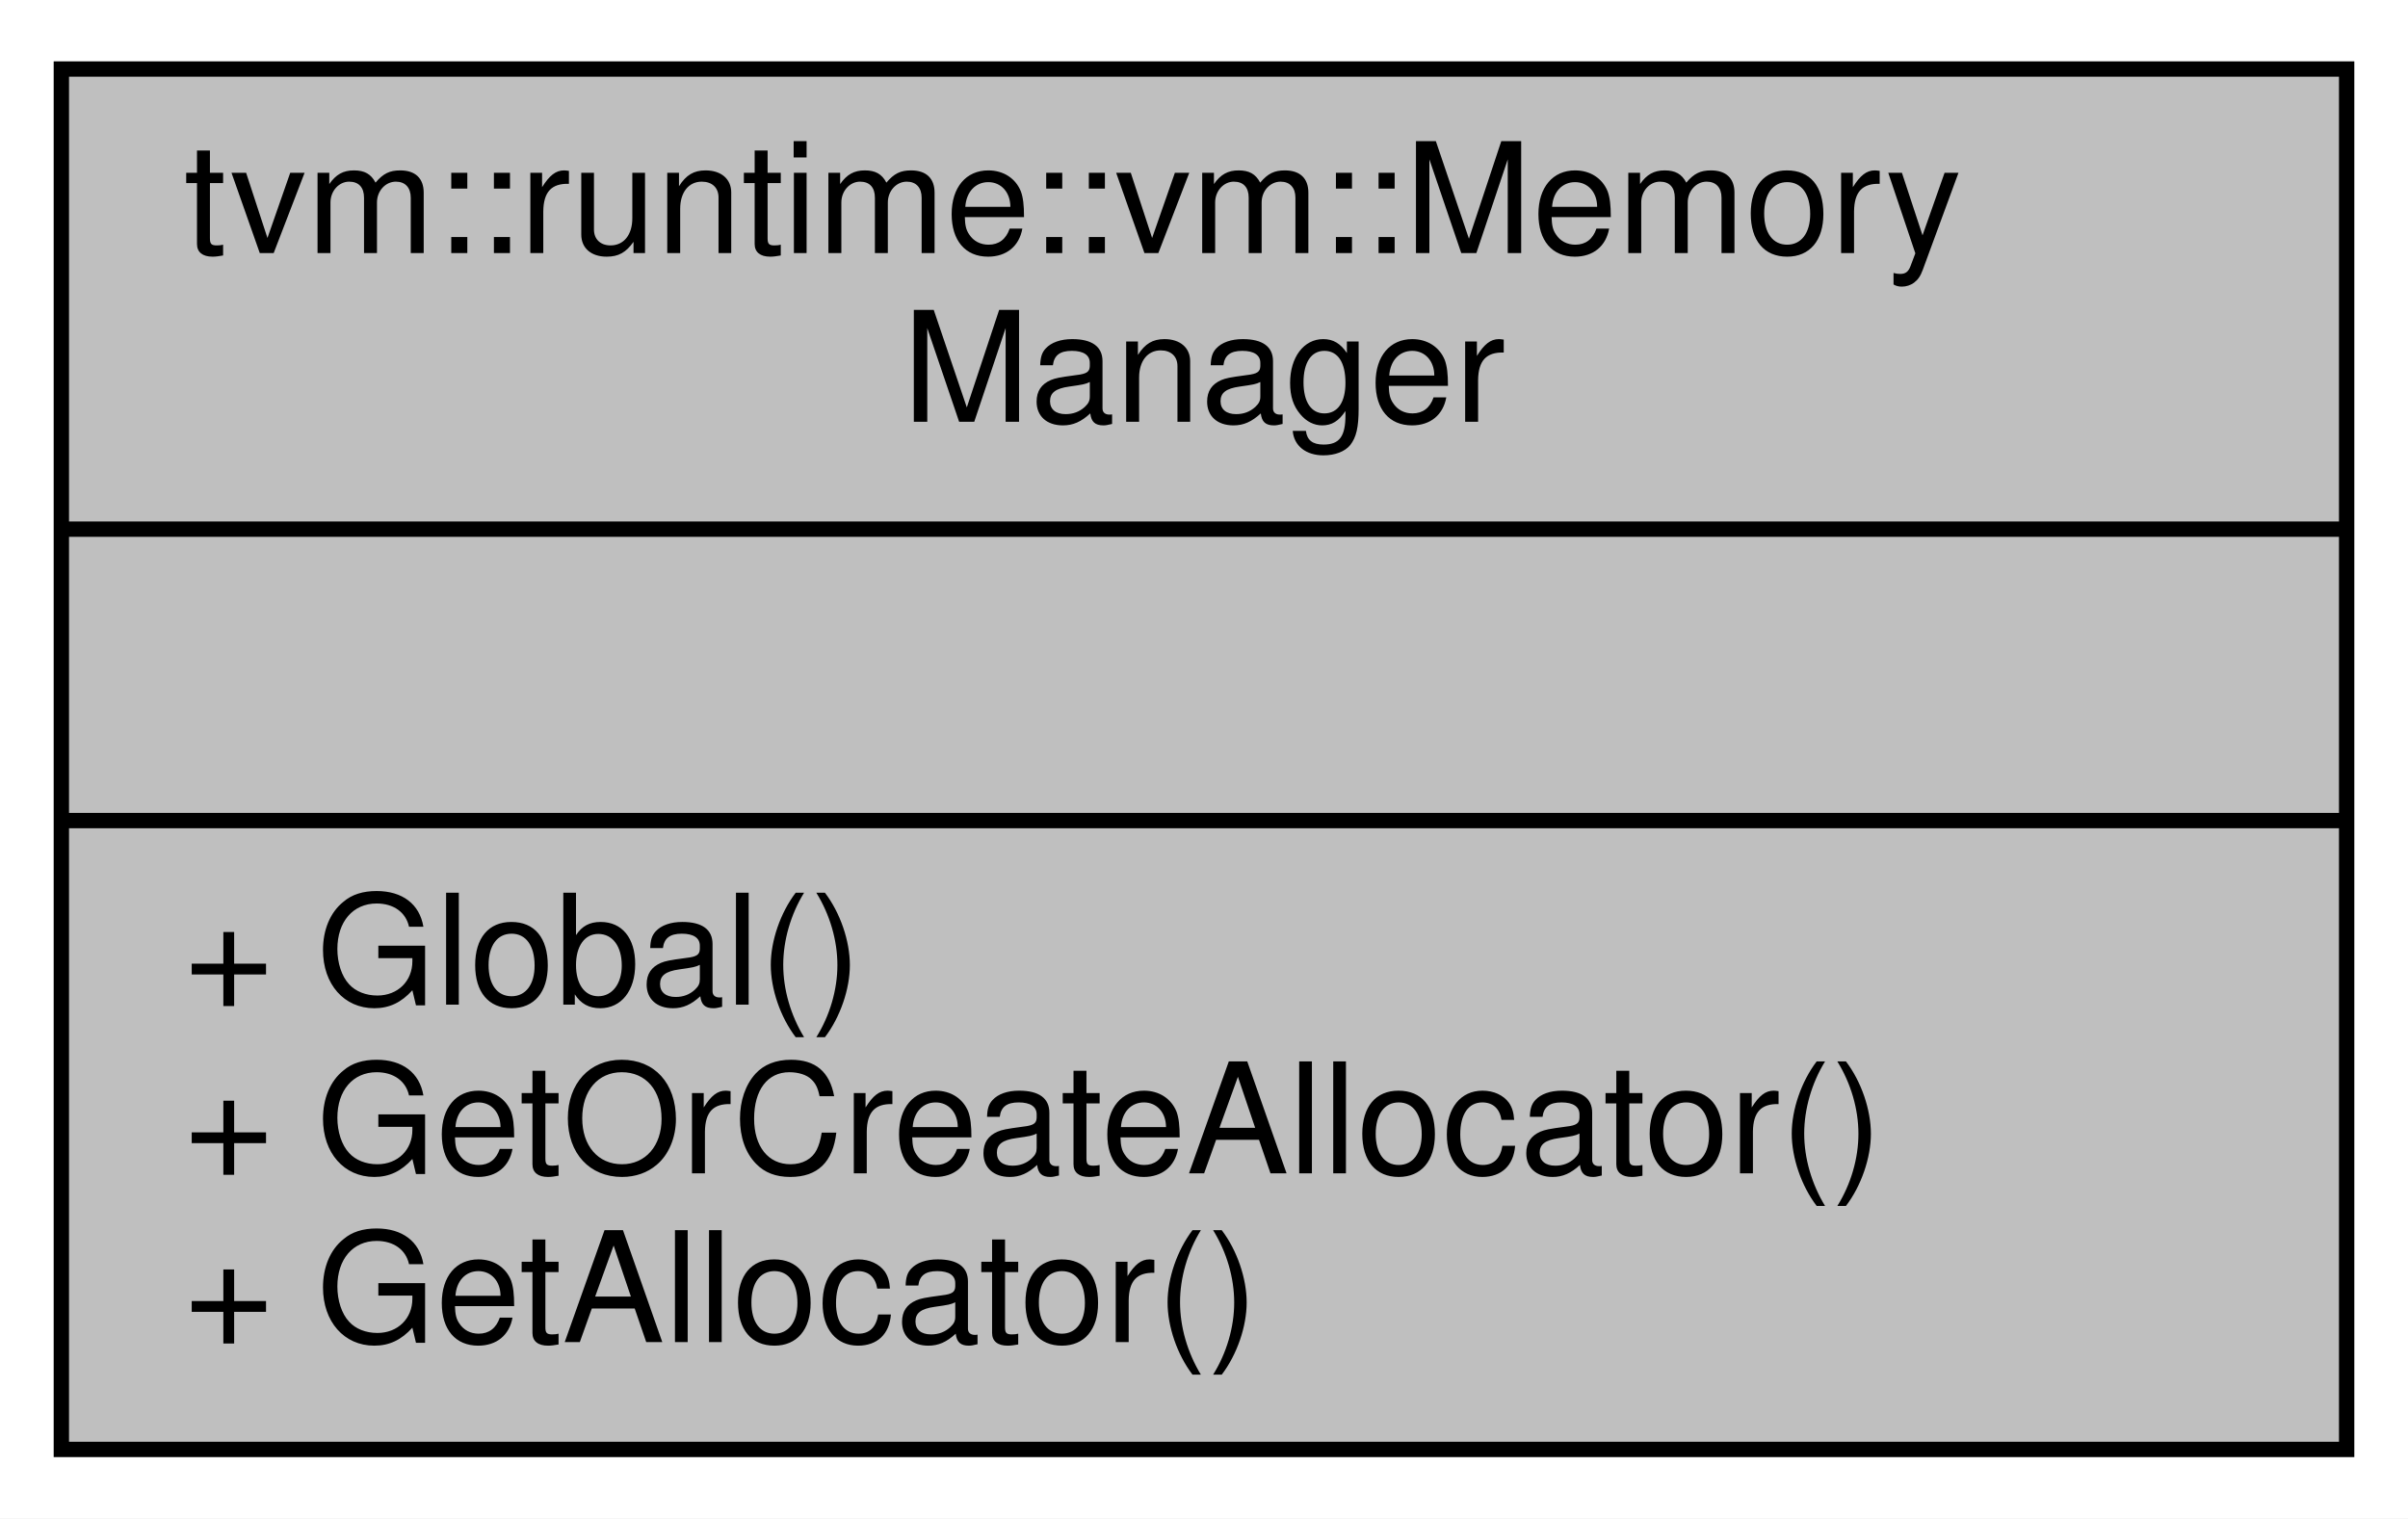
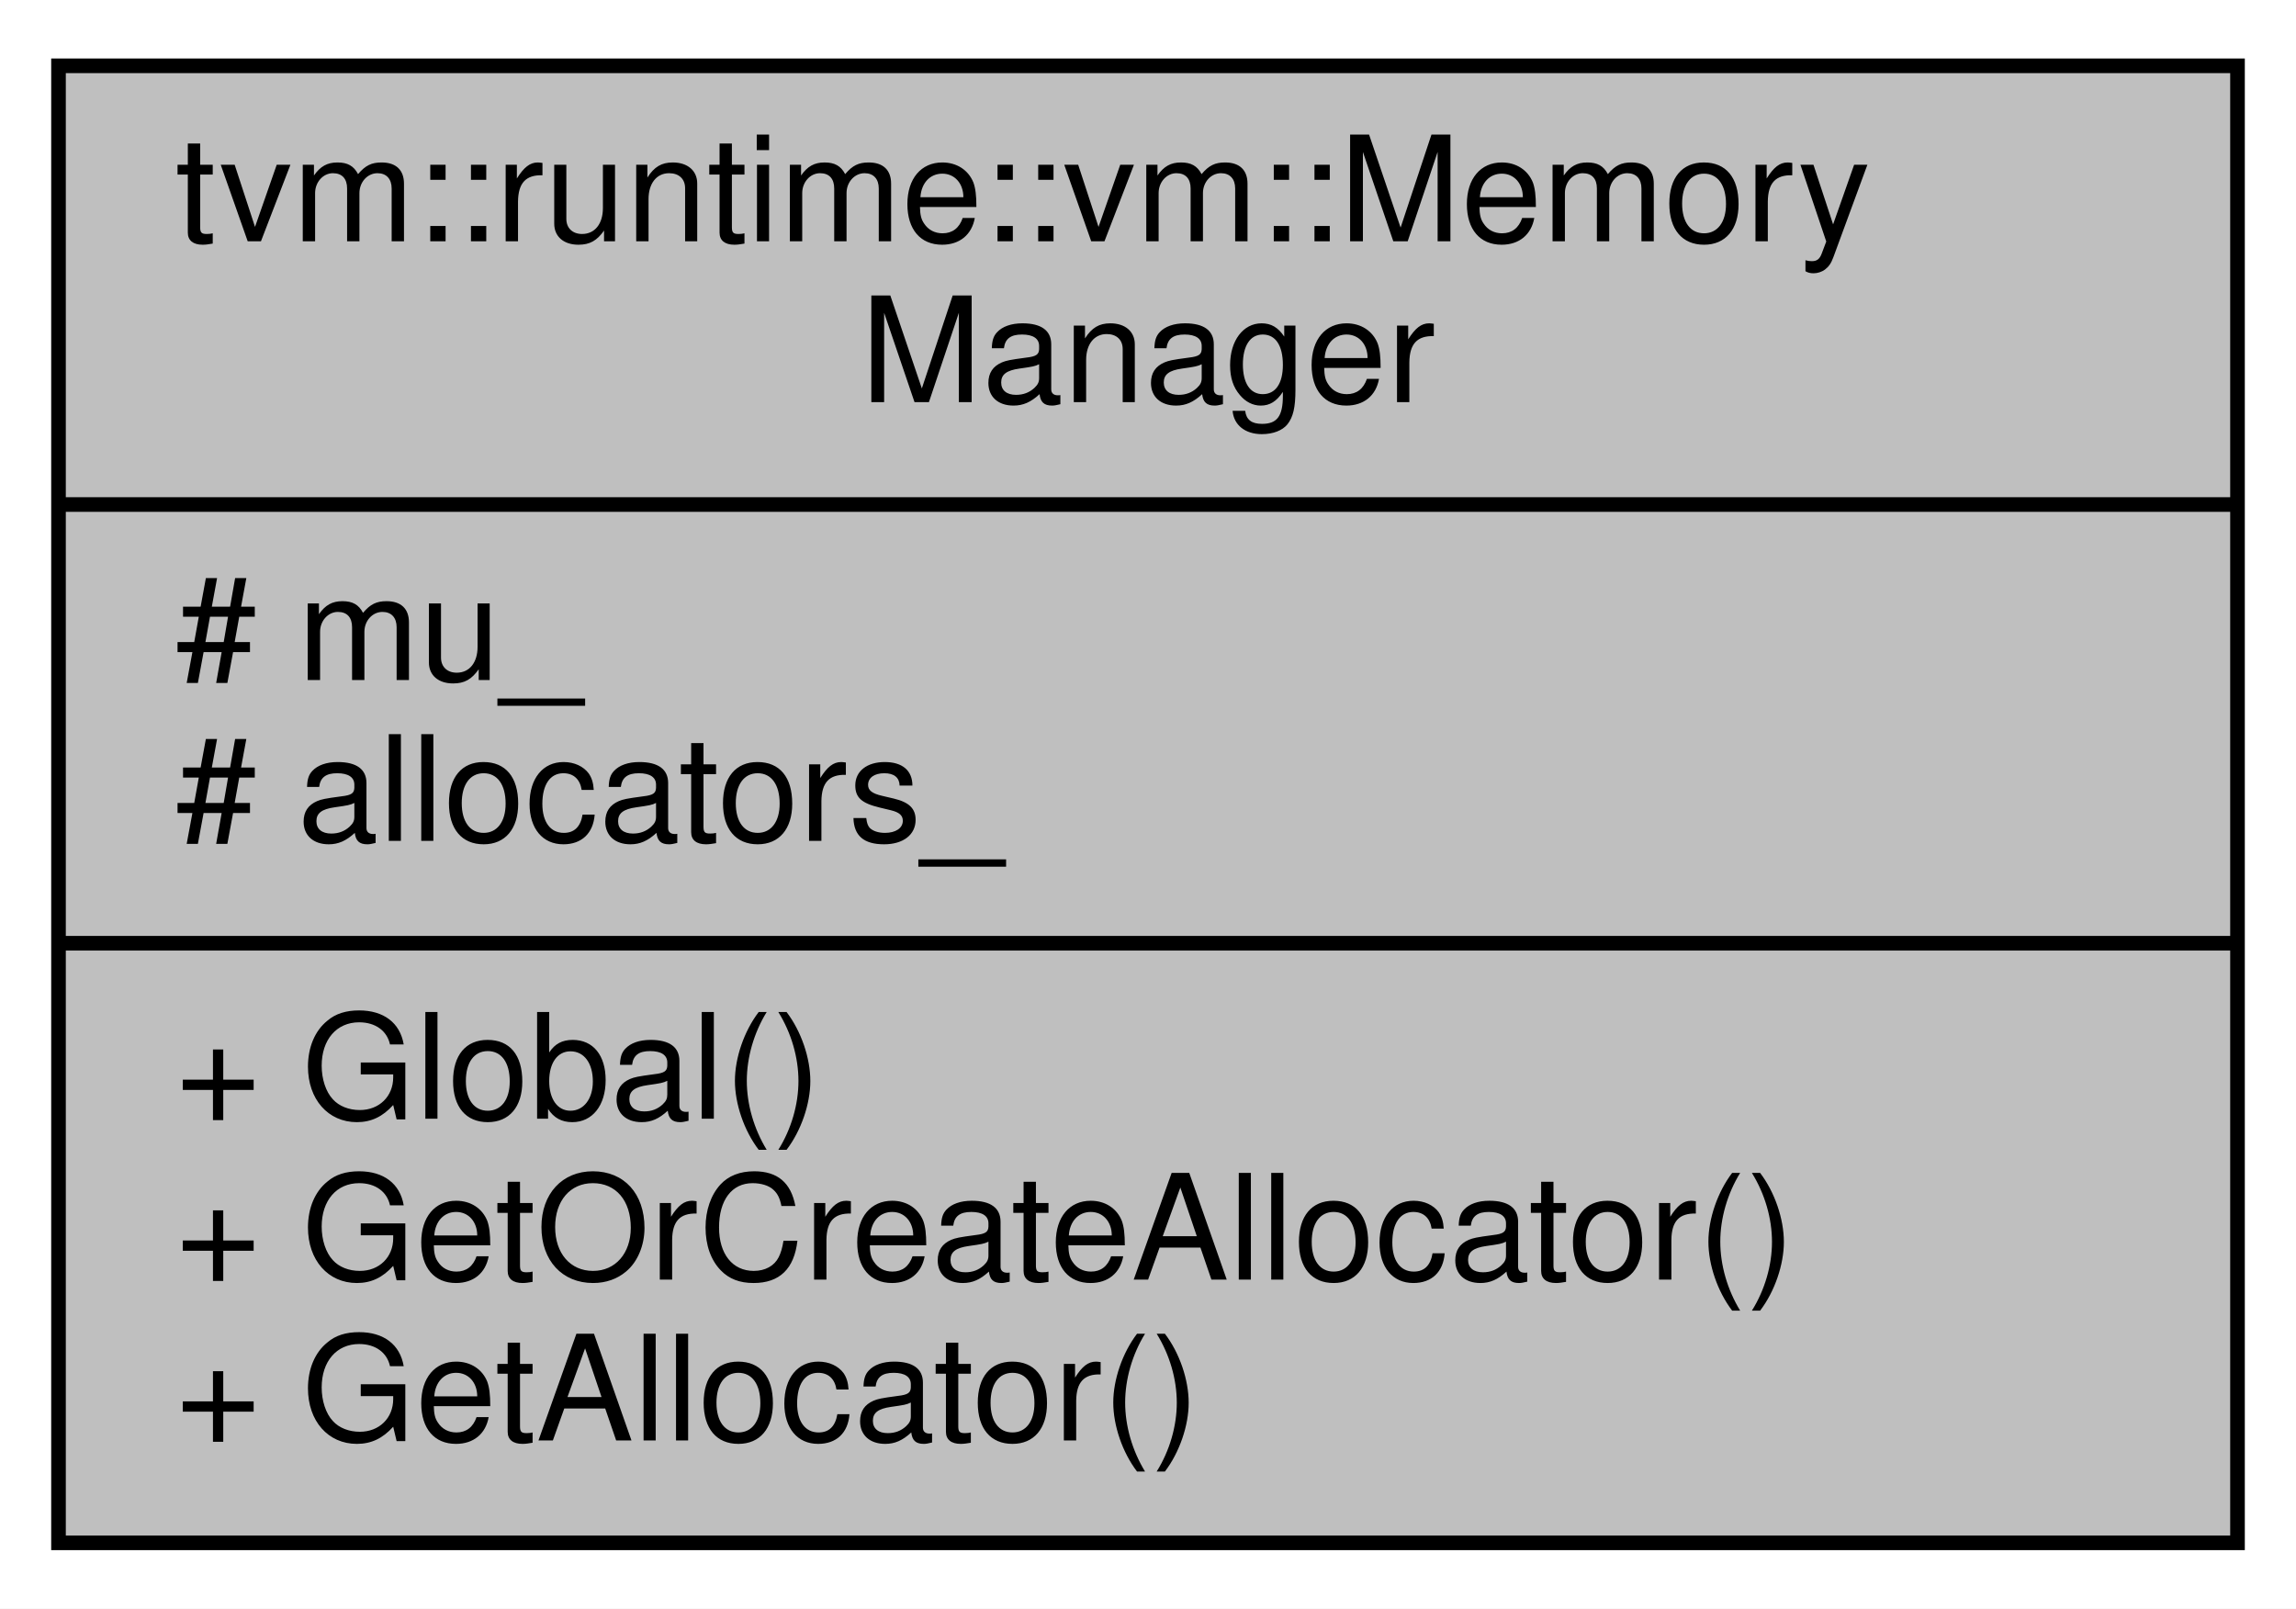
- <svg xmlns="http://www.w3.org/2000/svg" xmlns:xlink="http://www.w3.org/1999/xlink" width="157pt" height="99pt" viewBox="0.00 0.00 157.00 99.00">
-   <g id="graph0" class="graph" transform="scale(1 1) rotate(0) translate(4 95)">
-     <polygon fill="white" stroke="transparent" points="-4,4 -4,-95 153,-95 153,4 -4,4" />
+ <svg xmlns="http://www.w3.org/2000/svg" xmlns:xlink="http://www.w3.org/1999/xlink" width="157pt" height="110pt" viewBox="0.00 0.00 157.00 110.00">
+   <g id="graph0" class="graph" transform="scale(1 1) rotate(0) translate(4 106)">
+     <polygon fill="white" stroke="transparent" points="-4,4 -4,-106 153,-106 153,4 -4,4" />
    <g id="node1" class="node">
      <g id="a_node1">
        <a xlink:title=" ">
-           <polygon fill="#bfbfbf" stroke="black" points="0,-0.5 0,-90.5 149,-90.5 149,-0.5 0,-0.5" />
-           <text text-anchor="start" x="8" y="-78.5" font-family="Helvetica,sans-Serif" font-size="10.00">tvm::runtime::vm::Memory</text>
-           <text text-anchor="middle" x="74.5" y="-67.5" font-family="Helvetica,sans-Serif" font-size="10.00">Manager</text>
-           <polyline fill="none" stroke="black" points="0,-60.5 149,-60.5 " />
-           <text text-anchor="middle" x="74.5" y="-48.5" font-family="Helvetica,sans-Serif" font-size="10.00"> </text>
+           <polygon fill="#bfbfbf" stroke="black" points="0,-0.5 0,-101.5 149,-101.5 149,-0.5 0,-0.5" />
+           <text text-anchor="start" x="8" y="-89.5" font-family="Helvetica,sans-Serif" font-size="10.00">tvm::runtime::vm::Memory</text>
+           <text text-anchor="middle" x="74.5" y="-78.5" font-family="Helvetica,sans-Serif" font-size="10.00">Manager</text>
+           <polyline fill="none" stroke="black" points="0,-71.5 149,-71.5 " />
+           <text text-anchor="start" x="8" y="-59.5" font-family="Helvetica,sans-Serif" font-size="10.00"># mu_</text>
+           <text text-anchor="start" x="8" y="-48.5" font-family="Helvetica,sans-Serif" font-size="10.00"># allocators_</text>
          <polyline fill="none" stroke="black" points="0,-41.5 149,-41.5 " />
          <text text-anchor="start" x="8" y="-29.5" font-family="Helvetica,sans-Serif" font-size="10.00">+ Global()</text>
          <text text-anchor="start" x="8" y="-18.5" font-family="Helvetica,sans-Serif" font-size="10.00">+ GetOrCreateAllocator()</text>
          <text text-anchor="start" x="8" y="-7.5" font-family="Helvetica,sans-Serif" font-size="10.00">+ GetAllocator()</text>
        </a>
      </g>
    </g>
  </g>
</svg>
